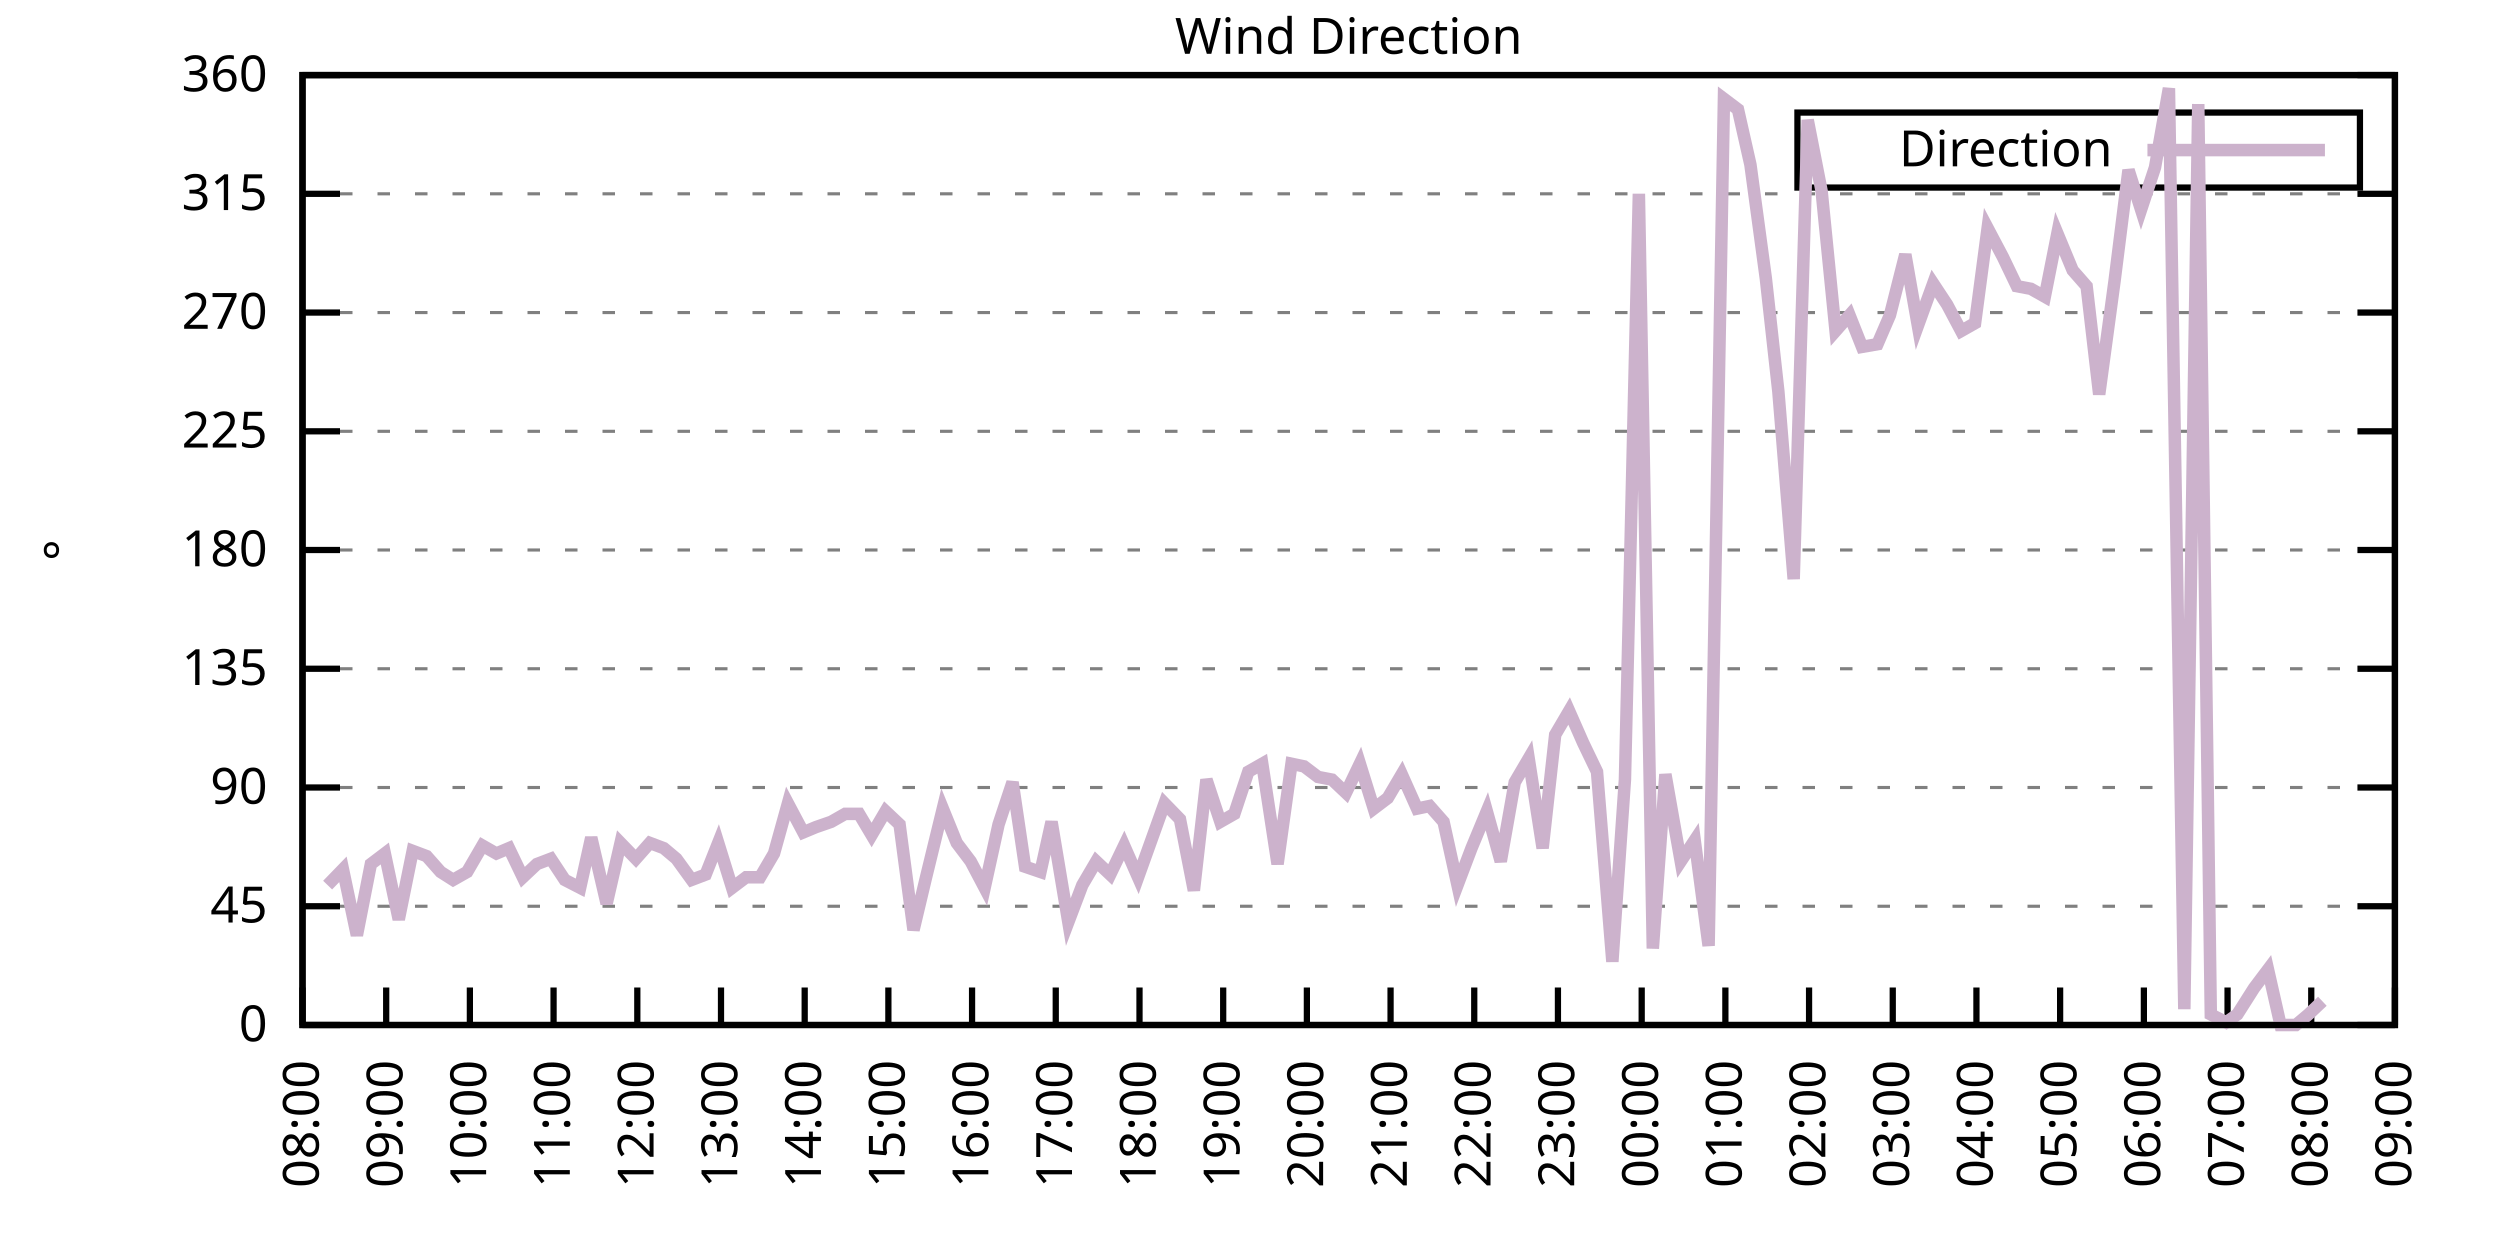
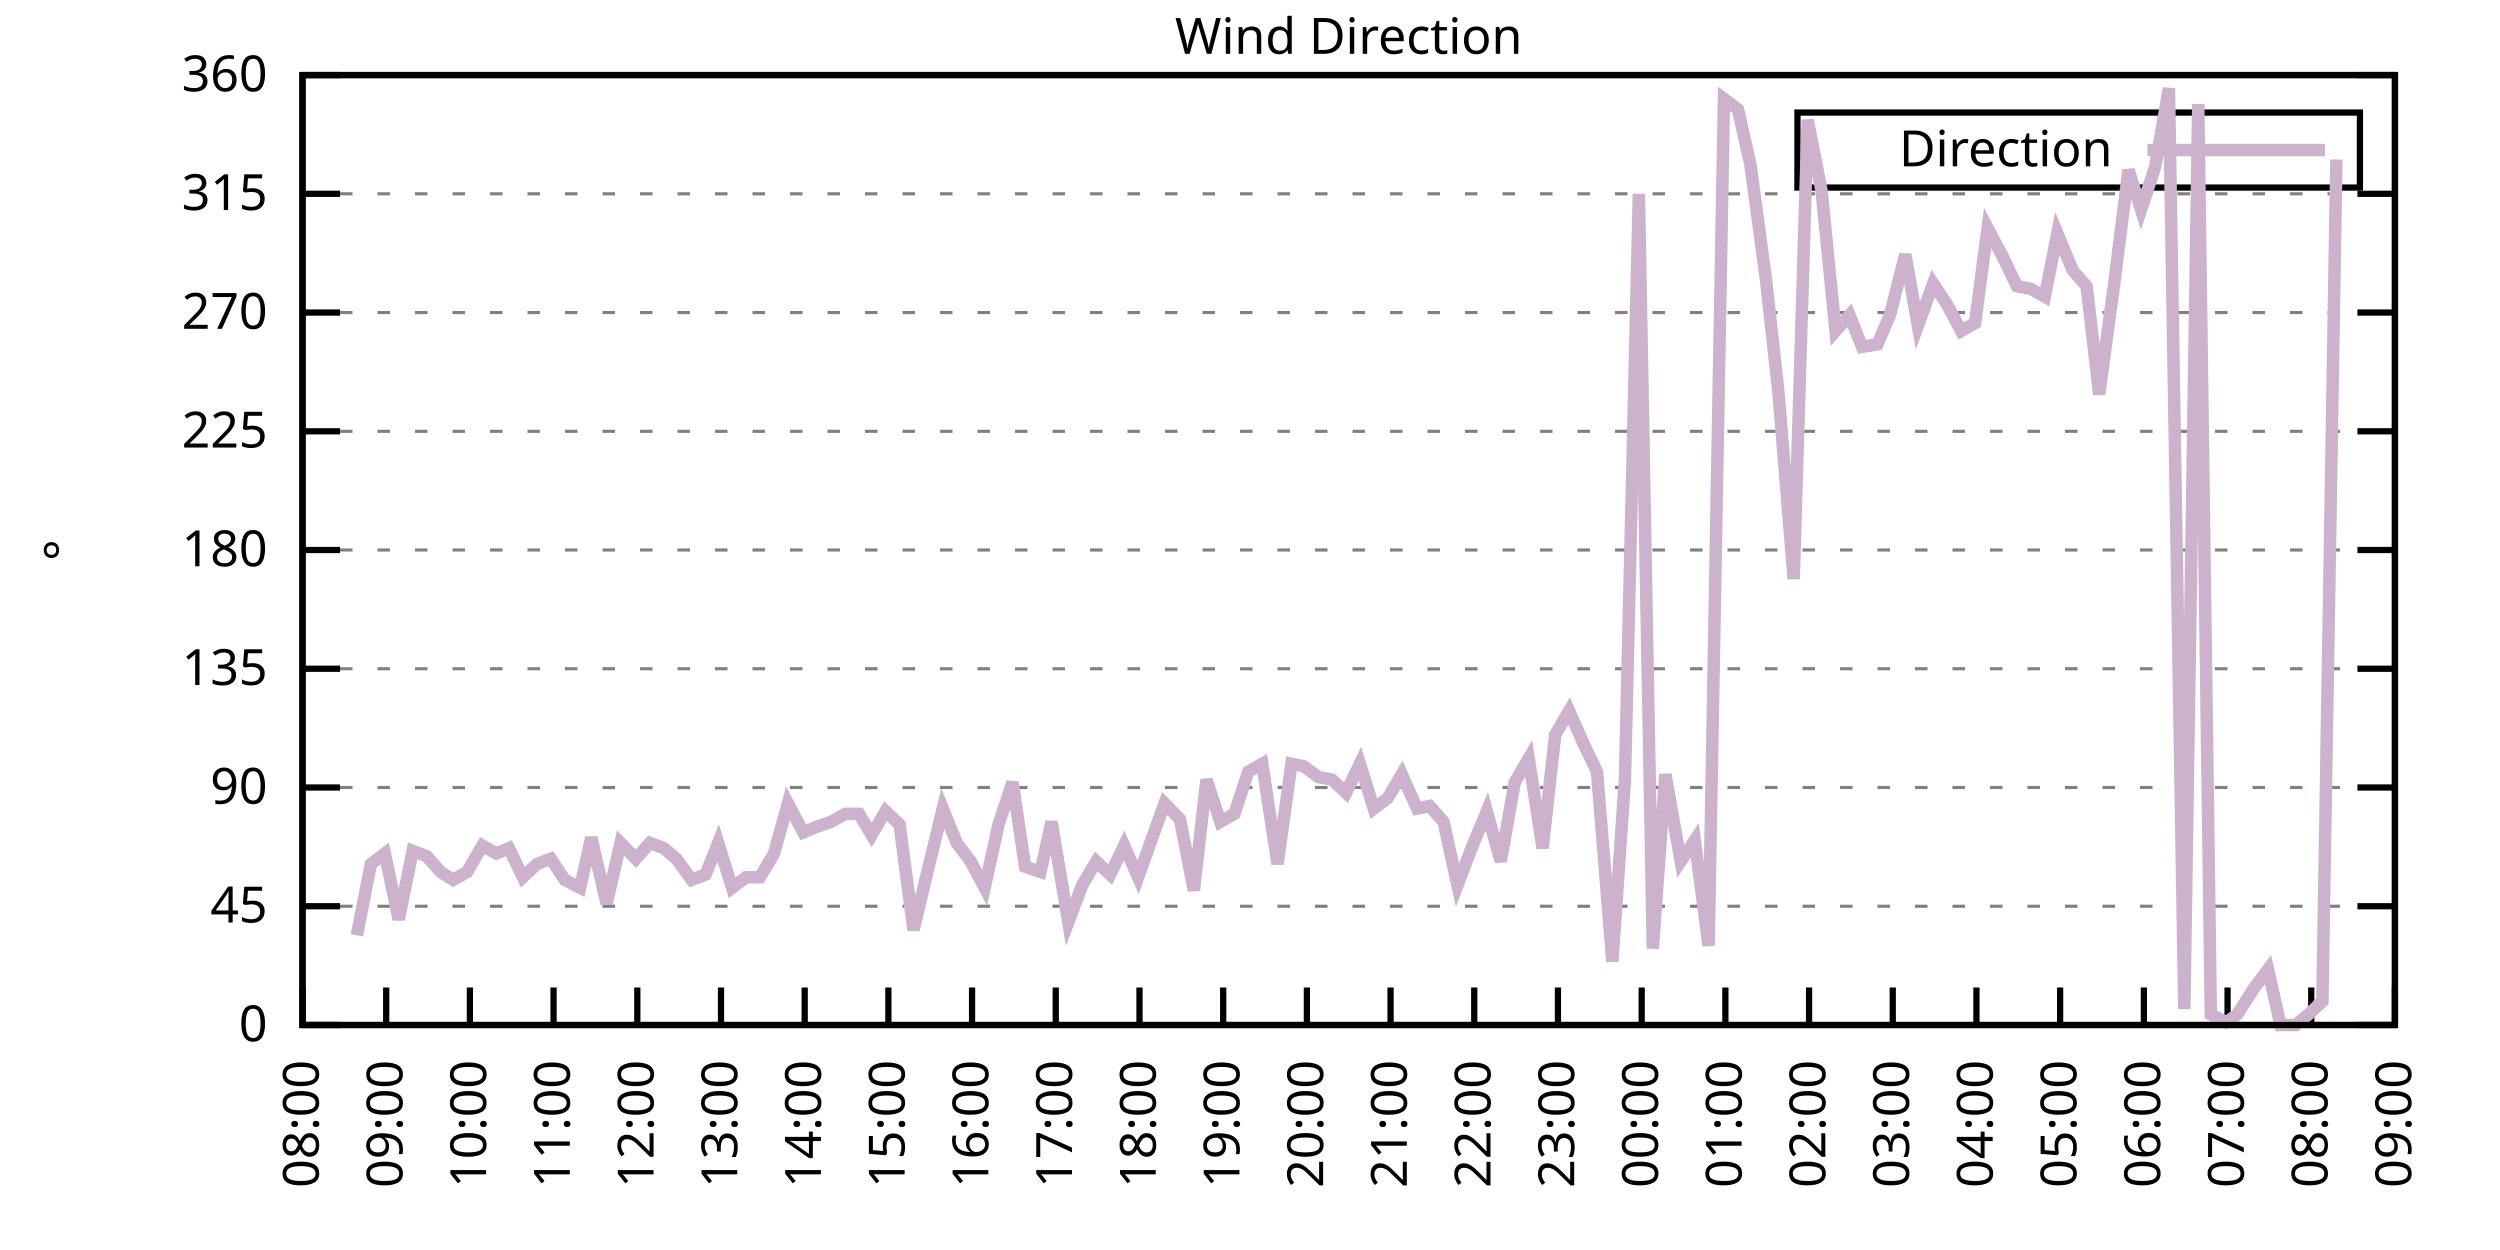
<svg xmlns="http://www.w3.org/2000/svg" xmlns:xlink="http://www.w3.org/1999/xlink" width="400" height="200" viewBox="0 0 400 200">
  <g id="gnuplot_canvas">
    <rect x="0" y="0" width="400" height="200" fill="none" />
    <defs>
      <circle id="gpDot" r="0.5" stroke-width="0.5" stroke="currentColor" />
      <path id="gpPt0" stroke-width="0.333" stroke="currentColor" d="M-1,0 h2 M0,-1 v2" />
      <path id="gpPt1" stroke-width="0.333" stroke="currentColor" d="M-1,-1 L1,1 M1,-1 L-1,1" />
      <path id="gpPt2" stroke-width="0.333" stroke="currentColor" d="M-1,0 L1,0 M0,-1 L0,1 M-1,-1 L1,1 M-1,1 L1,-1" />
      <rect id="gpPt3" stroke-width="0.333" stroke="currentColor" x="-1" y="-1" width="2" height="2" />
      <rect id="gpPt4" stroke-width="0.333" stroke="currentColor" fill="currentColor" x="-1" y="-1" width="2" height="2" />
      <circle id="gpPt5" stroke-width="0.333" stroke="currentColor" cx="0" cy="0" r="1" />
      <use xlink:href="#gpPt5" id="gpPt6" fill="currentColor" stroke="none" />
      <path id="gpPt7" stroke-width="0.333" stroke="currentColor" d="M0,-1.33 L-1.33,0.67 L1.33,0.67 z" />
      <use xlink:href="#gpPt7" id="gpPt8" fill="currentColor" stroke="none" />
      <use xlink:href="#gpPt7" id="gpPt9" stroke="currentColor" transform="rotate(180)" />
      <use xlink:href="#gpPt9" id="gpPt10" fill="currentColor" stroke="none" />
      <use xlink:href="#gpPt3" id="gpPt11" stroke="currentColor" transform="rotate(45)" />
      <use xlink:href="#gpPt11" id="gpPt12" fill="currentColor" stroke="none" />
      <path id="gpPt13" stroke-width="0.333" stroke="currentColor" d="M0,1.330 L1.265,0.411 L0.782,-1.067 L-0.782,-1.076 L-1.265,0.411 z" />
      <use xlink:href="#gpPt13" id="gpPt14" fill="currentColor" stroke="none" />
      <filter id="textbox" filterUnits="objectBoundingBox" x="0" y="0" height="1" width="1">
        <feFlood flood-color="white" flood-opacity="1" result="bgnd" />
        <feComposite in="SourceGraphic" in2="bgnd" operator="atop" />
      </filter>
      <filter id="greybox" filterUnits="objectBoundingBox" x="0" y="0" height="1" width="1">
        <feFlood flood-color="lightgrey" flood-opacity="1" result="grey" />
        <feComposite in="SourceGraphic" in2="grey" operator="atop" />
      </filter>
    </defs>
    <g fill="none" color="white" stroke="currentColor" stroke-width="1.00" stroke-linecap="butt" stroke-linejoin="miter">
</g>
    <g fill="none" color="black" stroke="currentColor" stroke-width="1.00" stroke-linecap="butt" stroke-linejoin="miter">
      <g stroke="none" shape-rendering="crispEdges">
        <polygon fill="rgb(255, 255, 255)" points="48.40,164.00 383.18,164.00 383.18,12.02 48.40,12.02 " />
      </g>
    </g>
    <g fill="none" color="black" stroke="currentColor" stroke-width="1.00" stroke-linecap="butt" stroke-linejoin="miter">
</g>
    <g fill="none" color="black" stroke="black" stroke-width="0.50" stroke-linecap="butt" stroke-linejoin="miter">
</g>
    <g fill="none" color="gray" stroke="currentColor" stroke-width="0.50" stroke-linecap="butt" stroke-linejoin="miter">
      <path stroke="gray" stroke-dasharray="2,4" class="gridline" d="M48.40,164.00 L383.19,164.00  " />
    </g>
    <g fill="none" color="gray" stroke="gray" stroke-width="1.00" stroke-linecap="butt" stroke-linejoin="miter">
</g>
    <g fill="none" color="black" stroke="currentColor" stroke-width="1.00" stroke-linecap="butt" stroke-linejoin="miter">
      <path stroke="black" d="M48.40,164.00 L54.40,164.00 M383.19,164.00 L377.19,164.00  " />
      <g transform="translate(42.80,166.60)" stroke="none" fill="black" font-family="Sans" font-size="8.00" text-anchor="end">
        <text>
          <tspan font-family="Sans"> 0</tspan>
        </text>
      </g>
    </g>
    <g fill="none" color="black" stroke="currentColor" stroke-width="1.00" stroke-linecap="butt" stroke-linejoin="miter">
</g>
    <g fill="none" color="black" stroke="black" stroke-width="0.50" stroke-linecap="butt" stroke-linejoin="miter">
</g>
    <g fill="none" color="gray" stroke="currentColor" stroke-width="0.50" stroke-linecap="butt" stroke-linejoin="miter">
      <path stroke="gray" stroke-dasharray="2,4" class="gridline" d="M48.40,145.00 L383.19,145.00  " />
    </g>
    <g fill="none" color="gray" stroke="gray" stroke-width="1.00" stroke-linecap="butt" stroke-linejoin="miter">
</g>
    <g fill="none" color="black" stroke="currentColor" stroke-width="1.00" stroke-linecap="butt" stroke-linejoin="miter">
      <path stroke="black" d="M48.40,145.00 L54.40,145.00 M383.19,145.00 L377.19,145.00  " />
      <g transform="translate(42.80,147.60)" stroke="none" fill="black" font-family="Sans" font-size="8.00" text-anchor="end">
        <text>
          <tspan font-family="Sans"> 45</tspan>
        </text>
      </g>
    </g>
    <g fill="none" color="black" stroke="currentColor" stroke-width="1.00" stroke-linecap="butt" stroke-linejoin="miter">
</g>
    <g fill="none" color="black" stroke="black" stroke-width="0.50" stroke-linecap="butt" stroke-linejoin="miter">
</g>
    <g fill="none" color="gray" stroke="currentColor" stroke-width="0.50" stroke-linecap="butt" stroke-linejoin="miter">
      <path stroke="gray" stroke-dasharray="2,4" class="gridline" d="M48.40,126.00 L383.19,126.00  " />
    </g>
    <g fill="none" color="gray" stroke="gray" stroke-width="1.00" stroke-linecap="butt" stroke-linejoin="miter">
</g>
    <g fill="none" color="black" stroke="currentColor" stroke-width="1.00" stroke-linecap="butt" stroke-linejoin="miter">
      <path stroke="black" d="M48.40,126.00 L54.40,126.00 M383.19,126.00 L377.19,126.00  " />
      <g transform="translate(42.80,128.60)" stroke="none" fill="black" font-family="Sans" font-size="8.00" text-anchor="end">
        <text>
          <tspan font-family="Sans"> 90</tspan>
        </text>
      </g>
    </g>
    <g fill="none" color="black" stroke="currentColor" stroke-width="1.00" stroke-linecap="butt" stroke-linejoin="miter">
</g>
    <g fill="none" color="black" stroke="black" stroke-width="0.50" stroke-linecap="butt" stroke-linejoin="miter">
</g>
    <g fill="none" color="gray" stroke="currentColor" stroke-width="0.50" stroke-linecap="butt" stroke-linejoin="miter">
      <path stroke="gray" stroke-dasharray="2,4" class="gridline" d="M48.40,107.00 L383.19,107.00  " />
    </g>
    <g fill="none" color="gray" stroke="gray" stroke-width="1.00" stroke-linecap="butt" stroke-linejoin="miter">
</g>
    <g fill="none" color="black" stroke="currentColor" stroke-width="1.00" stroke-linecap="butt" stroke-linejoin="miter">
      <path stroke="black" d="M48.40,107.00 L54.40,107.00 M383.19,107.00 L377.19,107.00  " />
      <g transform="translate(42.80,109.60)" stroke="none" fill="black" font-family="Sans" font-size="8.00" text-anchor="end">
        <text>
          <tspan font-family="Sans"> 135</tspan>
        </text>
      </g>
    </g>
    <g fill="none" color="black" stroke="currentColor" stroke-width="1.00" stroke-linecap="butt" stroke-linejoin="miter">
</g>
    <g fill="none" color="black" stroke="black" stroke-width="0.50" stroke-linecap="butt" stroke-linejoin="miter">
</g>
    <g fill="none" color="gray" stroke="currentColor" stroke-width="0.50" stroke-linecap="butt" stroke-linejoin="miter">
      <path stroke="gray" stroke-dasharray="2,4" class="gridline" d="M48.40,88.00 L383.19,88.00  " />
    </g>
    <g fill="none" color="gray" stroke="gray" stroke-width="1.00" stroke-linecap="butt" stroke-linejoin="miter">
</g>
    <g fill="none" color="black" stroke="currentColor" stroke-width="1.00" stroke-linecap="butt" stroke-linejoin="miter">
      <path stroke="black" d="M48.40,88.00 L54.40,88.00 M383.19,88.00 L377.19,88.00  " />
      <g transform="translate(42.80,90.60)" stroke="none" fill="black" font-family="Sans" font-size="8.00" text-anchor="end">
        <text>
          <tspan font-family="Sans"> 180</tspan>
        </text>
      </g>
    </g>
    <g fill="none" color="black" stroke="currentColor" stroke-width="1.00" stroke-linecap="butt" stroke-linejoin="miter">
</g>
    <g fill="none" color="black" stroke="black" stroke-width="0.50" stroke-linecap="butt" stroke-linejoin="miter">
</g>
    <g fill="none" color="gray" stroke="currentColor" stroke-width="0.50" stroke-linecap="butt" stroke-linejoin="miter">
      <path stroke="gray" stroke-dasharray="2,4" class="gridline" d="M48.40,69.01 L383.19,69.01  " />
    </g>
    <g fill="none" color="gray" stroke="gray" stroke-width="1.00" stroke-linecap="butt" stroke-linejoin="miter">
</g>
    <g fill="none" color="black" stroke="currentColor" stroke-width="1.00" stroke-linecap="butt" stroke-linejoin="miter">
      <path stroke="black" d="M48.40,69.01 L54.40,69.01 M383.19,69.01 L377.19,69.01  " />
      <g transform="translate(42.80,71.61)" stroke="none" fill="black" font-family="Sans" font-size="8.00" text-anchor="end">
        <text>
          <tspan font-family="Sans"> 225</tspan>
        </text>
      </g>
    </g>
    <g fill="none" color="black" stroke="currentColor" stroke-width="1.00" stroke-linecap="butt" stroke-linejoin="miter">
</g>
    <g fill="none" color="black" stroke="black" stroke-width="0.50" stroke-linecap="butt" stroke-linejoin="miter">
</g>
    <g fill="none" color="gray" stroke="currentColor" stroke-width="0.50" stroke-linecap="butt" stroke-linejoin="miter">
      <path stroke="gray" stroke-dasharray="2,4" class="gridline" d="M48.40,50.01 L383.19,50.01  " />
    </g>
    <g fill="none" color="gray" stroke="gray" stroke-width="1.00" stroke-linecap="butt" stroke-linejoin="miter">
</g>
    <g fill="none" color="black" stroke="currentColor" stroke-width="1.00" stroke-linecap="butt" stroke-linejoin="miter">
      <path stroke="black" d="M48.40,50.01 L54.40,50.01 M383.19,50.01 L377.19,50.01  " />
      <g transform="translate(42.80,52.61)" stroke="none" fill="black" font-family="Sans" font-size="8.00" text-anchor="end">
        <text>
          <tspan font-family="Sans"> 270</tspan>
        </text>
      </g>
    </g>
    <g fill="none" color="black" stroke="currentColor" stroke-width="1.00" stroke-linecap="butt" stroke-linejoin="miter">
</g>
    <g fill="none" color="black" stroke="black" stroke-width="0.50" stroke-linecap="butt" stroke-linejoin="miter">
</g>
    <g fill="none" color="gray" stroke="currentColor" stroke-width="0.50" stroke-linecap="butt" stroke-linejoin="miter">
      <path stroke="gray" stroke-dasharray="2,4" class="gridline" d="M48.40,31.01 L383.19,31.01  " />
    </g>
    <g fill="none" color="gray" stroke="gray" stroke-width="1.00" stroke-linecap="butt" stroke-linejoin="miter">
</g>
    <g fill="none" color="black" stroke="currentColor" stroke-width="1.00" stroke-linecap="butt" stroke-linejoin="miter">
      <path stroke="black" d="M48.40,31.01 L54.40,31.01 M383.19,31.01 L377.19,31.01  " />
      <g transform="translate(42.80,33.61)" stroke="none" fill="black" font-family="Sans" font-size="8.00" text-anchor="end">
        <text>
          <tspan font-family="Sans"> 315</tspan>
        </text>
      </g>
    </g>
    <g fill="none" color="black" stroke="currentColor" stroke-width="1.00" stroke-linecap="butt" stroke-linejoin="miter">
</g>
    <g fill="none" color="black" stroke="black" stroke-width="0.50" stroke-linecap="butt" stroke-linejoin="miter">
</g>
    <g fill="none" color="gray" stroke="currentColor" stroke-width="0.50" stroke-linecap="butt" stroke-linejoin="miter">
      <path stroke="gray" stroke-dasharray="2,4" class="gridline" d="M48.40,12.01 L383.19,12.01  " />
    </g>
    <g fill="none" color="gray" stroke="gray" stroke-width="1.00" stroke-linecap="butt" stroke-linejoin="miter">
</g>
    <g fill="none" color="black" stroke="currentColor" stroke-width="1.00" stroke-linecap="butt" stroke-linejoin="miter">
      <path stroke="black" d="M48.40,12.01 L54.40,12.01 M383.19,12.01 L377.19,12.01  " />
      <g transform="translate(42.80,14.61)" stroke="none" fill="black" font-family="Sans" font-size="8.00" text-anchor="end">
        <text>
          <tspan font-family="Sans"> 360</tspan>
        </text>
      </g>
    </g>
    <g fill="none" color="black" stroke="currentColor" stroke-width="1.00" stroke-linecap="butt" stroke-linejoin="miter">
      <path stroke="black" d="M48.40,164.00 L48.40,158.00  " />
      <g transform="translate(51.00,169.60) rotate(270.00)" stroke="none" fill="black" font-family="Sans" font-size="8.00" text-anchor="end">
        <text>
          <tspan font-family="Sans">08:00</tspan>
        </text>
      </g>
    </g>
    <g fill="none" color="black" stroke="currentColor" stroke-width="1.00" stroke-linecap="butt" stroke-linejoin="miter">
      <path stroke="black" d="M61.79,164.00 L61.79,158.00  " />
      <g transform="translate(64.39,169.60) rotate(270.00)" stroke="none" fill="black" font-family="Sans" font-size="8.00" text-anchor="end">
        <text>
          <tspan font-family="Sans">09:00</tspan>
        </text>
      </g>
    </g>
    <g fill="none" color="black" stroke="currentColor" stroke-width="1.00" stroke-linecap="butt" stroke-linejoin="miter">
      <path stroke="black" d="M75.18,164.00 L75.18,158.00  " />
      <g transform="translate(77.78,169.60) rotate(270.00)" stroke="none" fill="black" font-family="Sans" font-size="8.00" text-anchor="end">
        <text>
          <tspan font-family="Sans">10:00</tspan>
        </text>
      </g>
    </g>
    <g fill="none" color="black" stroke="currentColor" stroke-width="1.00" stroke-linecap="butt" stroke-linejoin="miter">
      <path stroke="black" d="M88.57,164.00 L88.57,158.00  " />
      <g transform="translate(91.17,169.60) rotate(270.00)" stroke="none" fill="black" font-family="Sans" font-size="8.00" text-anchor="end">
        <text>
          <tspan font-family="Sans">11:00</tspan>
        </text>
      </g>
    </g>
    <g fill="none" color="black" stroke="currentColor" stroke-width="1.00" stroke-linecap="butt" stroke-linejoin="miter">
      <path stroke="black" d="M101.97,164.00 L101.97,158.00  " />
      <g transform="translate(104.57,169.60) rotate(270.00)" stroke="none" fill="black" font-family="Sans" font-size="8.00" text-anchor="end">
        <text>
          <tspan font-family="Sans">12:00</tspan>
        </text>
      </g>
    </g>
    <g fill="none" color="black" stroke="currentColor" stroke-width="1.00" stroke-linecap="butt" stroke-linejoin="miter">
      <path stroke="black" d="M115.36,164.00 L115.36,158.00  " />
      <g transform="translate(117.96,169.60) rotate(270.00)" stroke="none" fill="black" font-family="Sans" font-size="8.00" text-anchor="end">
        <text>
          <tspan font-family="Sans">13:00</tspan>
        </text>
      </g>
    </g>
    <g fill="none" color="black" stroke="currentColor" stroke-width="1.00" stroke-linecap="butt" stroke-linejoin="miter">
      <path stroke="black" d="M128.75,164.00 L128.75,158.00  " />
      <g transform="translate(131.35,169.60) rotate(270.00)" stroke="none" fill="black" font-family="Sans" font-size="8.00" text-anchor="end">
        <text>
          <tspan font-family="Sans">14:00</tspan>
        </text>
      </g>
    </g>
    <g fill="none" color="black" stroke="currentColor" stroke-width="1.00" stroke-linecap="butt" stroke-linejoin="miter">
      <path stroke="black" d="M142.14,164.00 L142.14,158.00  " />
      <g transform="translate(144.74,169.60) rotate(270.00)" stroke="none" fill="black" font-family="Sans" font-size="8.00" text-anchor="end">
        <text>
          <tspan font-family="Sans">15:00</tspan>
        </text>
      </g>
    </g>
    <g fill="none" color="black" stroke="currentColor" stroke-width="1.00" stroke-linecap="butt" stroke-linejoin="miter">
      <path stroke="black" d="M155.53,164.00 L155.53,158.00  " />
      <g transform="translate(158.13,169.60) rotate(270.00)" stroke="none" fill="black" font-family="Sans" font-size="8.00" text-anchor="end">
        <text>
          <tspan font-family="Sans">16:00</tspan>
        </text>
      </g>
    </g>
    <g fill="none" color="black" stroke="currentColor" stroke-width="1.00" stroke-linecap="butt" stroke-linejoin="miter">
      <path stroke="black" d="M168.92,164.00 L168.92,158.00  " />
      <g transform="translate(171.52,169.60) rotate(270.00)" stroke="none" fill="black" font-family="Sans" font-size="8.00" text-anchor="end">
        <text>
          <tspan font-family="Sans">17:00</tspan>
        </text>
      </g>
    </g>
    <g fill="none" color="black" stroke="currentColor" stroke-width="1.00" stroke-linecap="butt" stroke-linejoin="miter">
      <path stroke="black" d="M182.32,164.00 L182.32,158.00  " />
      <g transform="translate(184.92,169.60) rotate(270.00)" stroke="none" fill="black" font-family="Sans" font-size="8.00" text-anchor="end">
        <text>
          <tspan font-family="Sans">18:00</tspan>
        </text>
      </g>
    </g>
    <g fill="none" color="black" stroke="currentColor" stroke-width="1.00" stroke-linecap="butt" stroke-linejoin="miter">
      <path stroke="black" d="M195.71,164.00 L195.71,158.00  " />
      <g transform="translate(198.31,169.60) rotate(270.00)" stroke="none" fill="black" font-family="Sans" font-size="8.00" text-anchor="end">
        <text>
          <tspan font-family="Sans">19:00</tspan>
        </text>
      </g>
    </g>
    <g fill="none" color="black" stroke="currentColor" stroke-width="1.00" stroke-linecap="butt" stroke-linejoin="miter">
      <path stroke="black" d="M209.10,164.00 L209.10,158.00  " />
      <g transform="translate(211.70,169.60) rotate(270.00)" stroke="none" fill="black" font-family="Sans" font-size="8.00" text-anchor="end">
        <text>
          <tspan font-family="Sans">20:00</tspan>
        </text>
      </g>
    </g>
    <g fill="none" color="black" stroke="currentColor" stroke-width="1.00" stroke-linecap="butt" stroke-linejoin="miter">
      <path stroke="black" d="M222.49,164.00 L222.49,158.00  " />
      <g transform="translate(225.09,169.60) rotate(270.00)" stroke="none" fill="black" font-family="Sans" font-size="8.00" text-anchor="end">
        <text>
          <tspan font-family="Sans">21:00</tspan>
        </text>
      </g>
    </g>
    <g fill="none" color="black" stroke="currentColor" stroke-width="1.00" stroke-linecap="butt" stroke-linejoin="miter">
      <path stroke="black" d="M235.88,164.00 L235.88,158.00  " />
      <g transform="translate(238.48,169.60) rotate(270.00)" stroke="none" fill="black" font-family="Sans" font-size="8.00" text-anchor="end">
        <text>
          <tspan font-family="Sans">22:00</tspan>
        </text>
      </g>
    </g>
    <g fill="none" color="black" stroke="currentColor" stroke-width="1.00" stroke-linecap="butt" stroke-linejoin="miter">
      <path stroke="black" d="M249.27,164.00 L249.27,158.00  " />
      <g transform="translate(251.87,169.60) rotate(270.00)" stroke="none" fill="black" font-family="Sans" font-size="8.00" text-anchor="end">
        <text>
          <tspan font-family="Sans">23:00</tspan>
        </text>
      </g>
    </g>
    <g fill="none" color="black" stroke="currentColor" stroke-width="1.00" stroke-linecap="butt" stroke-linejoin="miter">
      <path stroke="black" d="M262.67,164.00 L262.67,158.00  " />
      <g transform="translate(265.27,169.60) rotate(270.00)" stroke="none" fill="black" font-family="Sans" font-size="8.00" text-anchor="end">
        <text>
          <tspan font-family="Sans">00:00</tspan>
        </text>
      </g>
    </g>
    <g fill="none" color="black" stroke="currentColor" stroke-width="1.00" stroke-linecap="butt" stroke-linejoin="miter">
      <path stroke="black" d="M276.06,164.00 L276.06,158.00  " />
      <g transform="translate(278.66,169.60) rotate(270.00)" stroke="none" fill="black" font-family="Sans" font-size="8.00" text-anchor="end">
        <text>
          <tspan font-family="Sans">01:00</tspan>
        </text>
      </g>
    </g>
    <g fill="none" color="black" stroke="currentColor" stroke-width="1.00" stroke-linecap="butt" stroke-linejoin="miter">
      <path stroke="black" d="M289.45,164.00 L289.45,158.00  " />
      <g transform="translate(292.05,169.60) rotate(270.00)" stroke="none" fill="black" font-family="Sans" font-size="8.00" text-anchor="end">
        <text>
          <tspan font-family="Sans">02:00</tspan>
        </text>
      </g>
    </g>
    <g fill="none" color="black" stroke="currentColor" stroke-width="1.00" stroke-linecap="butt" stroke-linejoin="miter">
      <path stroke="black" d="M302.84,164.00 L302.84,158.00  " />
      <g transform="translate(305.44,169.60) rotate(270.00)" stroke="none" fill="black" font-family="Sans" font-size="8.00" text-anchor="end">
        <text>
          <tspan font-family="Sans">03:00</tspan>
        </text>
      </g>
    </g>
    <g fill="none" color="black" stroke="currentColor" stroke-width="1.00" stroke-linecap="butt" stroke-linejoin="miter">
      <path stroke="black" d="M316.23,164.00 L316.23,158.00  " />
      <g transform="translate(318.83,169.60) rotate(270.00)" stroke="none" fill="black" font-family="Sans" font-size="8.00" text-anchor="end">
        <text>
          <tspan font-family="Sans">04:00</tspan>
        </text>
      </g>
    </g>
    <g fill="none" color="black" stroke="currentColor" stroke-width="1.00" stroke-linecap="butt" stroke-linejoin="miter">
      <path stroke="black" d="M329.62,164.00 L329.62,158.00  " />
      <g transform="translate(332.22,169.60) rotate(270.00)" stroke="none" fill="black" font-family="Sans" font-size="8.00" text-anchor="end">
        <text>
          <tspan font-family="Sans">05:00</tspan>
        </text>
      </g>
    </g>
    <g fill="none" color="black" stroke="currentColor" stroke-width="1.00" stroke-linecap="butt" stroke-linejoin="miter">
      <path stroke="black" d="M343.02,164.00 L343.02,158.00  " />
      <g transform="translate(345.62,169.60) rotate(270.00)" stroke="none" fill="black" font-family="Sans" font-size="8.00" text-anchor="end">
        <text>
          <tspan font-family="Sans">06:00</tspan>
        </text>
      </g>
    </g>
    <g fill="none" color="black" stroke="currentColor" stroke-width="1.00" stroke-linecap="butt" stroke-linejoin="miter">
      <path stroke="black" d="M356.41,164.00 L356.41,158.00  " />
      <g transform="translate(359.01,169.60) rotate(270.00)" stroke="none" fill="black" font-family="Sans" font-size="8.00" text-anchor="end">
        <text>
          <tspan font-family="Sans">07:00</tspan>
        </text>
      </g>
    </g>
    <g fill="none" color="black" stroke="currentColor" stroke-width="1.00" stroke-linecap="butt" stroke-linejoin="miter">
      <path stroke="black" d="M369.80,164.00 L369.80,158.00  " />
      <g transform="translate(372.40,169.60) rotate(270.00)" stroke="none" fill="black" font-family="Sans" font-size="8.00" text-anchor="end">
        <text>
          <tspan font-family="Sans">08:00</tspan>
        </text>
      </g>
    </g>
    <g fill="none" color="black" stroke="currentColor" stroke-width="1.00" stroke-linecap="butt" stroke-linejoin="miter">
      <path stroke="black" d="M383.19,164.00 L383.19,158.00  " />
      <g transform="translate(385.79,169.60) rotate(270.00)" stroke="none" fill="black" font-family="Sans" font-size="8.00" text-anchor="end">
        <text>
          <tspan font-family="Sans">09:00</tspan>
        </text>
      </g>
    </g>
    <g fill="none" color="black" stroke="currentColor" stroke-width="1.00" stroke-linecap="butt" stroke-linejoin="miter">
</g>
    <g fill="none" color="black" stroke="currentColor" stroke-width="1.00" stroke-linecap="butt" stroke-linejoin="miter">
      <path stroke="black" d="M48.40,12.01 L48.40,164.00 L383.19,164.00 L383.19,12.01 L48.40,12.01 Z  " />
    </g>
    <g fill="none" color="black" stroke="currentColor" stroke-width="1.00" stroke-linecap="butt" stroke-linejoin="miter">
</g>
    <g fill="none" color="black" stroke="currentColor" stroke-width="1.00" stroke-linecap="butt" stroke-linejoin="miter">
      <path stroke="black" d="M287.59,30.01 L287.59,18.01 L377.59,18.01 L377.59,30.01 L287.59,30.01 Z  " />
    </g>
    <g id="Wind_direction_plot_1">
      <g fill="none" color="white" stroke="black" stroke-width="2.00" stroke-linecap="butt" stroke-linejoin="miter">
</g>
      <g fill="none" color="black" stroke="currentColor" stroke-width="2.00" stroke-linecap="butt" stroke-linejoin="miter">
        <g transform="translate(337.99,26.61)" stroke="none" fill="black" font-family="Sans" font-size="8.00" text-anchor="end">
          <text>
            <tspan font-family="Sans">Direction</tspan>
          </text>
        </g>
      </g>
      <g fill="none" color="black" stroke="currentColor" stroke-width="2.00" stroke-linecap="butt" stroke-linejoin="miter">
-         <path stroke="rgb(204, 178, 204)" d="M343.59,24.01 L371.99,24.01 M52.42,141.62 L54.87,139.09 L57.10,149.65 L59.34,138.25 L61.57,136.56 L63.80,147.11   L66.03,136.14 L68.26,136.98 L70.50,139.51 L72.50,140.78 L74.74,139.51 L77.19,135.29 L79.42,136.56 L81.43,135.71   L83.66,140.36 L85.90,138.25 L88.13,137.40 L90.36,140.78 L92.82,142.05 L94.60,134.02 L97.06,144.58 L99.29,134.87   L101.74,137.40 L103.98,134.87 L106.21,135.71 L108.22,137.40 L110.67,140.78 L112.90,139.93 L114.91,134.87 L117.14,142.05   L119.38,140.36 L121.61,140.36 L123.84,136.56 L126.07,128.54 L128.53,133.18 L130.54,132.34 L132.99,131.49 L135.22,130.22   L137.45,130.22 L139.46,133.60 L141.69,129.80 L143.93,131.91 L146.16,148.80 L148.17,140.36 L150.85,129.38 L153.08,134.87   L155.31,137.82 L157.54,142.05 L159.77,131.91 L162.01,125.16 L164.01,138.67 L166.47,139.51 L168.25,131.49 L170.93,147.53   L173.17,141.62 L175.40,137.82 L177.63,139.93 L179.86,135.29 L182.09,140.36 L186.33,128.54 L188.79,131.07 L191.02,142.47   L193.03,124.74 L195.26,131.49 L197.49,130.22 L199.73,123.47 L201.96,122.20 L204.41,138.25 L206.64,122.20 L208.65,122.62   L210.88,124.31 L213.12,124.74 L215.35,126.85 L217.58,122.20 L219.81,129.38 L222.04,127.69 L224.28,123.89 L226.73,129.38   L228.74,128.96 L230.97,131.49 L233.20,141.62 L235.44,135.71 L237.89,129.80 L240.12,137.82 L242.36,125.16 L244.59,121.36   L246.82,135.71 L248.83,117.56 L251.06,113.76 L253.29,118.83 L255.52,123.47 L257.98,153.87 L259.99,124.74 L262.22,31.01   L264.45,151.76 L266.46,123.89 L268.92,137.82 L271.15,134.45 L273.38,151.33 L275.83,15.81 L278.07,17.50 L280.07,26.36   L282.53,44.52 L284.54,62.67 L286.99,92.65 L289.23,19.19 L291.46,30.59 L293.69,52.96 L295.92,50.43 L297.93,55.50   L300.39,55.07 L302.39,50.43 L304.85,40.72 L306.86,52.12 L309.31,45.36 L311.54,48.74 L313.78,52.96 L316.01,51.70   L318.02,36.50 L320.47,41.14 L322.70,45.79 L324.94,46.21 L327.17,47.47 L329.18,37.34 L331.63,43.25 L333.86,45.79   L335.87,63.10 L338.33,44.94 L340.56,27.21 L342.57,33.54 L344.80,26.79 L347.03,14.12 L349.49,161.47 L351.72,16.65   L353.73,162.31 L356.18,163.58 L357.97,162.31 L360.65,158.09 L362.88,155.13 L364.89,164.00 L367.34,164.00 L369.35,162.31   L371.58,160.20  " />
+         <path stroke="rgb(204, 178, 204)" d="M343.59,24.01 L371.99,24.01 M57.10,149.65 L59.34,138.25 L61.57,136.56 L63.80,147.11 L66.03,136.14 L68.26,136.98   L70.50,139.51 L72.50,140.78 L74.74,139.51 L77.19,135.29 L79.42,136.56 L81.43,135.71 L83.66,140.36 L85.90,138.25   L88.13,137.40 L90.36,140.78 L92.82,142.05 L94.60,134.02 L97.06,144.58 L99.29,134.87 L101.74,137.40 L103.98,134.87   L106.21,135.71 L108.22,137.40 L110.67,140.78 L112.90,139.93 L114.91,134.87 L117.14,142.05 L119.38,140.36 L121.61,140.36   L123.84,136.56 L126.07,128.54 L128.53,133.18 L130.54,132.34 L132.99,131.49 L135.22,130.22 L137.45,130.22 L139.46,133.60   L141.69,129.80 L143.93,131.91 L146.16,148.80 L148.17,140.36 L150.85,129.38 L153.08,134.87 L155.31,137.82 L157.54,142.05   L159.77,131.91 L162.01,125.16 L164.01,138.67 L166.47,139.51 L168.25,131.49 L170.93,147.53 L173.17,141.62 L175.40,137.82   L177.63,139.93 L179.86,135.29 L182.09,140.36 L186.33,128.54 L188.79,131.07 L191.02,142.47 L193.03,124.74 L195.26,131.49   L197.49,130.22 L199.73,123.47 L201.96,122.20 L204.41,138.25 L206.64,122.20 L208.65,122.62 L210.88,124.31 L213.12,124.74   L215.35,126.85 L217.58,122.20 L219.81,129.38 L222.04,127.69 L224.28,123.89 L226.73,129.38 L228.74,128.96 L230.97,131.49   L233.20,141.62 L235.44,135.71 L237.89,129.80 L240.12,137.82 L242.36,125.16 L244.59,121.36 L246.82,135.71 L248.83,117.56   L251.06,113.76 L253.29,118.83 L255.52,123.47 L257.98,153.87 L259.99,124.74 L262.22,31.01 L264.45,151.76 L266.46,123.89   L268.92,137.82 L271.15,134.45 L273.38,151.33 L275.83,15.81 L278.07,17.50 L280.07,26.36 L282.53,44.52 L284.54,62.67   L286.99,92.65 L289.23,19.19 L291.46,30.59 L293.69,52.96 L295.92,50.43 L297.93,55.50 L300.39,55.07 L302.39,50.43   L304.85,40.72 L306.86,52.12 L309.31,45.36 L311.54,48.74 L313.78,52.96 L316.01,51.70 L318.02,36.50 L320.47,41.14   L322.70,45.79 L324.94,46.21 L327.17,47.47 L329.18,37.34 L331.63,43.25 L333.86,45.79 L335.87,63.10 L338.33,44.94   L340.56,27.21 L342.57,33.54 L344.80,26.79 L347.03,14.12 L349.49,161.47 L351.72,16.65 L353.73,162.31 L356.18,163.58   L357.97,162.31 L360.65,158.09 L362.88,155.13 L364.89,164.00 L367.34,164.00 L369.35,162.31 L371.58,160.20 L373.82,25.52    " />
      </g>
    </g>
    <g fill="none" color="black" stroke="currentColor" stroke-width="2.00" stroke-linecap="butt" stroke-linejoin="miter">
</g>
    <g fill="none" color="black" stroke="black" stroke-width="1.00" stroke-linecap="butt" stroke-linejoin="miter">
</g>
    <g fill="none" color="black" stroke="currentColor" stroke-width="1.00" stroke-linecap="butt" stroke-linejoin="miter">
      <path stroke="black" d="M48.40,12.01 L48.40,164.00 L383.19,164.00 L383.19,12.01 L48.40,12.01 Z  " />
      <g transform="translate(12.80,88.01) rotate(270.00)" stroke="none" fill="black" font-family="Sans" font-size="8.00" text-anchor="middle">
        <text>
          <tspan font-family="Sans">°</tspan>
        </text>
      </g>
    </g>
    <g fill="none" color="black" stroke="currentColor" stroke-width="1.00" stroke-linecap="butt" stroke-linejoin="miter">
</g>
    <g fill="none" color="black" stroke="currentColor" stroke-width="1.00" stroke-linecap="butt" stroke-linejoin="miter">
      <g transform="translate(215.79,8.61)" stroke="none" fill="black" font-family="Sans" font-size="8.00" text-anchor="middle">
        <text>
          <tspan font-family="Sans">Wind Direction</tspan>
        </text>
      </g>
    </g>
    <g fill="none" color="black" stroke="currentColor" stroke-width="1.00" stroke-linecap="butt" stroke-linejoin="miter">
</g>
  </g>
</svg>
